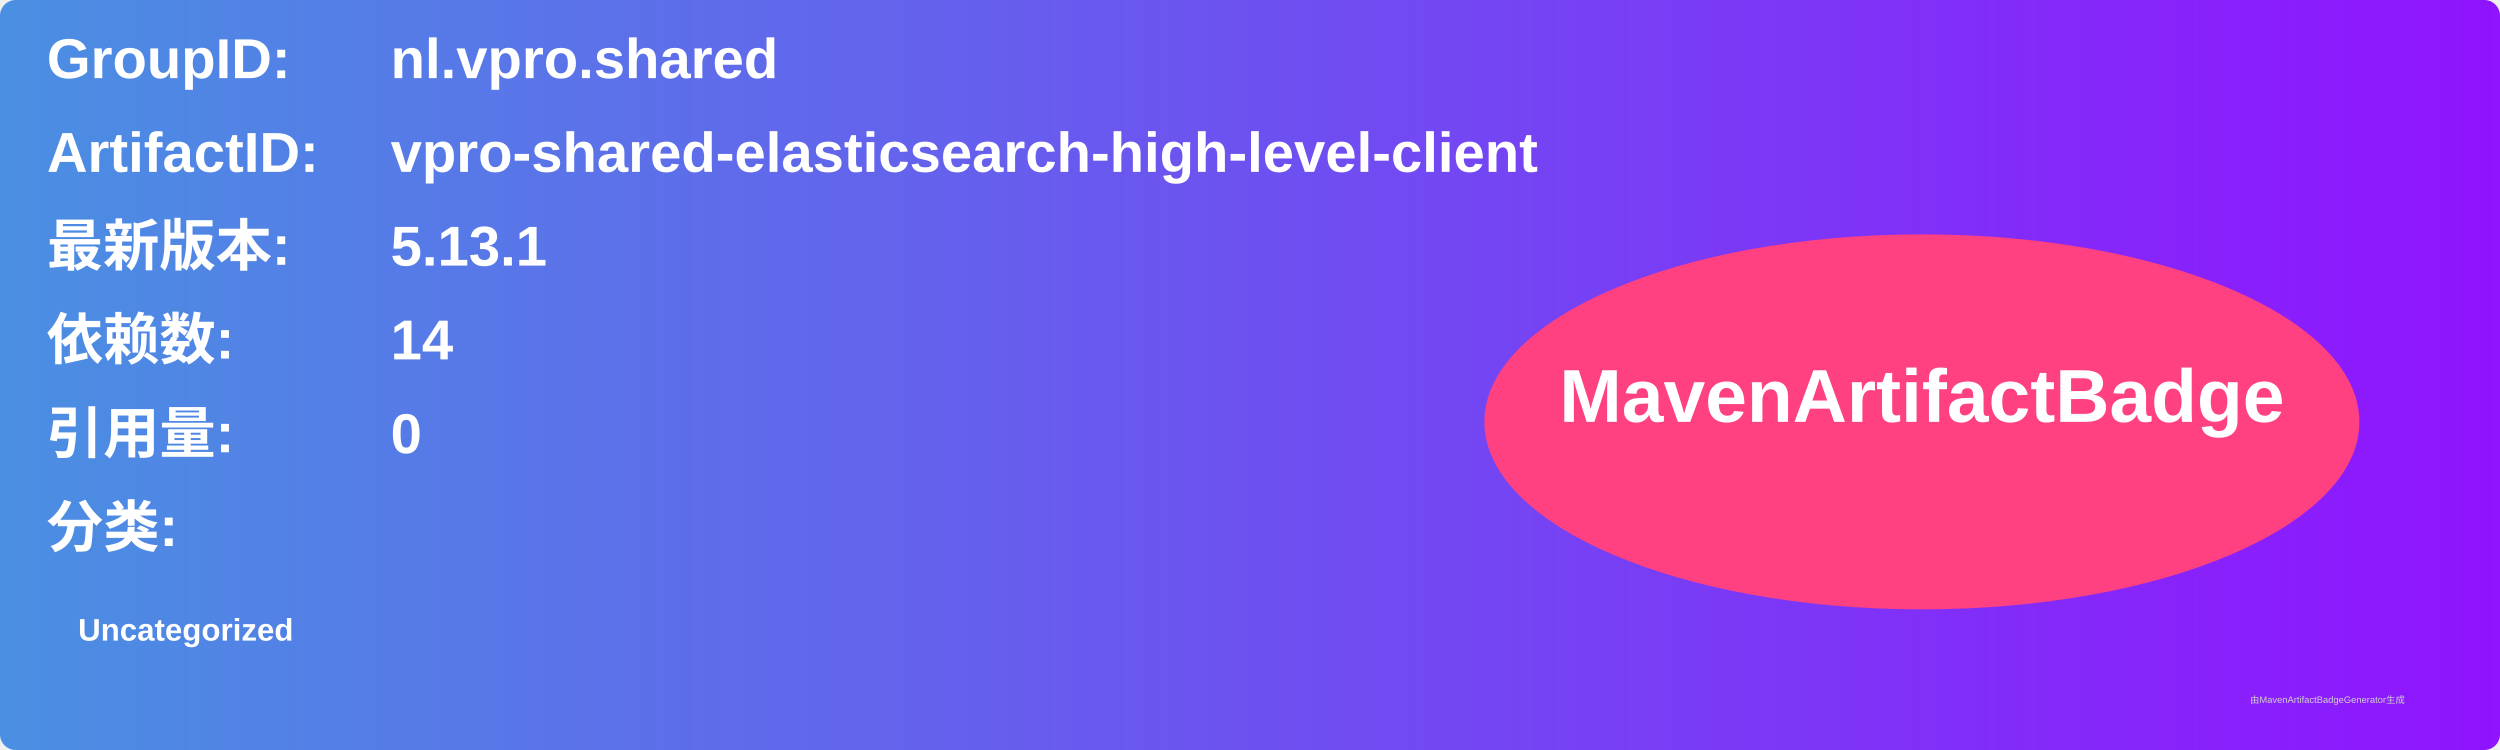
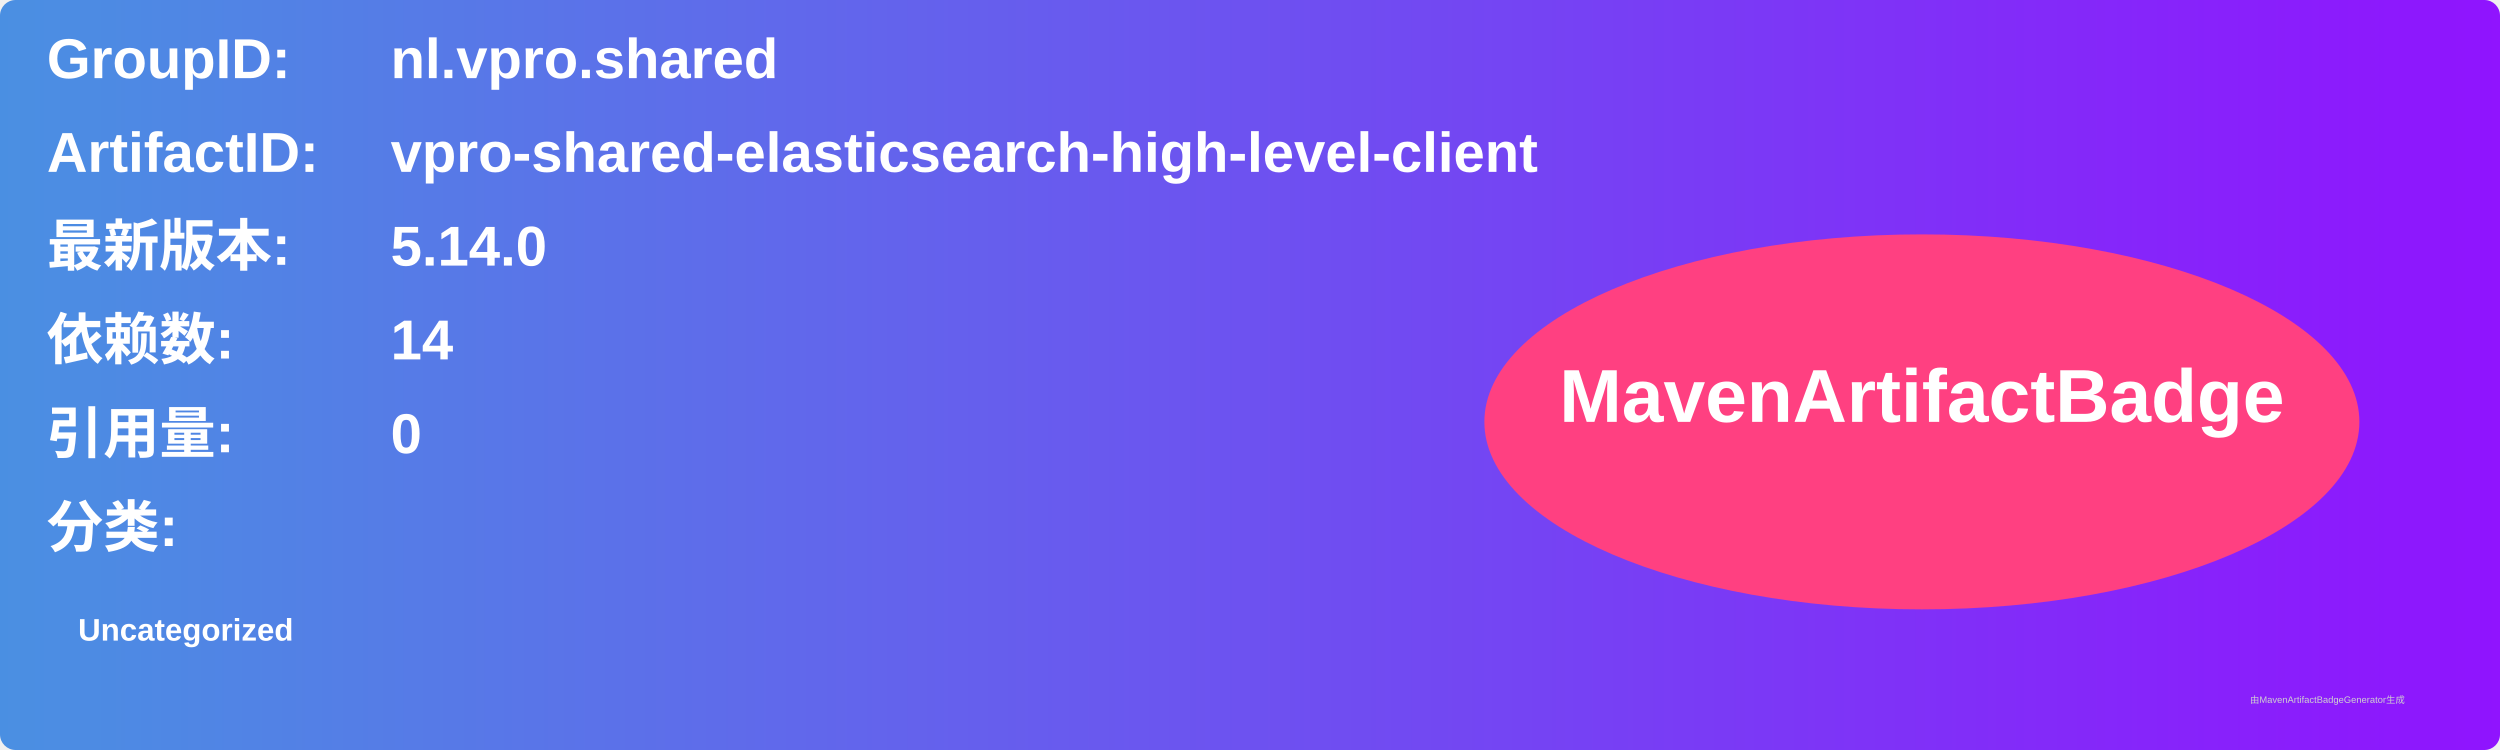
<svg xmlns="http://www.w3.org/2000/svg" width="800" height="240" viewBox="0 0 800 240">
  <linearGradient id="grad" x1="0%" y1="0%" x2="100%" y2="0%">
    <stop offset="0%" stop-color="#4a90e2" />
    <stop offset="100%" stop-color="#9013fe" />
  </linearGradient>
  <rect width="100%" height="100%" rx="5" ry="5" fill="url(#grad)" />
  <g transform="translate(15, 15)">
    <text x="0" y="10" font-family="Arial" font-size="18" fill="white" font-weight="bold" width="260">GroupID:</text>
    <text x="110" y="10" font-family="Arial" font-size="18" fill="white" font-weight="bold" width="460">nl.vpro.shared</text>
    <text x="0" y="40" font-family="Arial" font-size="18" fill="white" font-weight="bold" width="260">ArtifactID:</text>
    <text x="110" y="40" font-family="Arial" font-size="18" fill="white" font-weight="bold" width="460">vpro-shared-elasticsearch-high-level-client</text>
    <text x="0" y="70" font-family="Arial" font-size="18" fill="white" font-weight="bold">最新版本:</text>
    <text x="110" y="70" font-family="Arial" font-size="18" fill="white" font-weight="bold">
-       <tspan font-weight="bold">5.13.1</tspan>
+       <tspan font-weight="bold">5.14.0</tspan>
    </text>
    <text x="0" y="100" font-family="Arial" font-size="18" fill="white" font-weight="bold">依赖数: </text>
    <text x="110" y="100" font-family="Arial" font-size="18" fill="white">
      <tspan font-weight="bold">14</tspan>
    </text>
    <text x="0" y="130" font-family="Arial" font-size="18" fill="white" font-weight="bold">引用量: </text>
    <text x="110" y="130" font-family="Arial" font-size="18" fill="white">
      <tspan font-weight="bold">0</tspan>
    </text>
    <text x="0" y="160" font-family="Arial" font-size="18" fill="white" font-weight="bold">分类:</text>
    <text x="10" y="190" font-family="Arial" font-size="10" fill="white">
      <tspan font-weight="bold">Uncategorized</tspan>
    </text>
    <ellipse cx="600" cy="120" rx="140" ry="60" fill="#ff4081" />
    <text x="600" y="120" text-anchor="middle" font-family="Arial" font-size="24" fill="white" font-weight="bold">MavenArtifactBadge</text>
  </g>
  <text x="720" y="225" font-family="Arial" font-size="3" fill="#d0d0d0">由MavenArtifactBadgeGenerator生成</text>
</svg>
